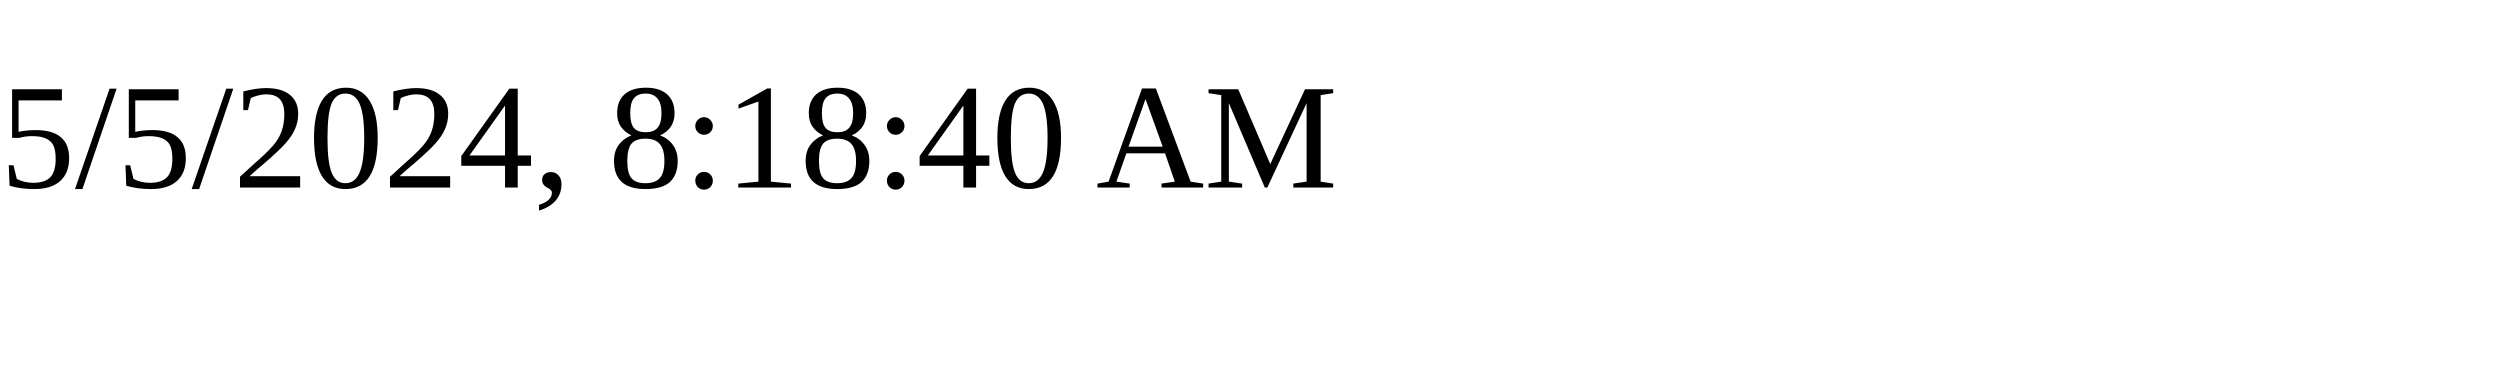
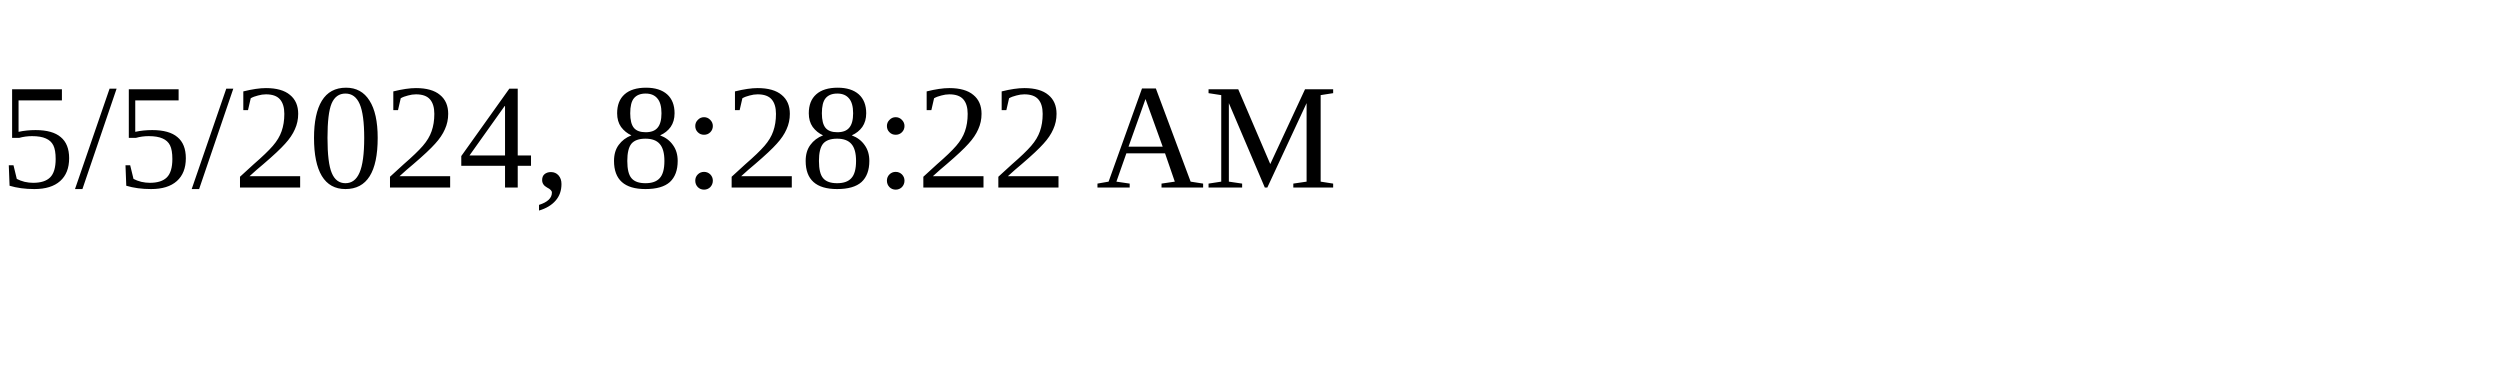
<svg xmlns="http://www.w3.org/2000/svg" height="30" width="200">
-   <text x="0" y="15">5/5/2024, 8:18:40 AM</text>
+   <text x="0" y="15">5/5/2024, 8:28:22 AM</text>
</svg>
